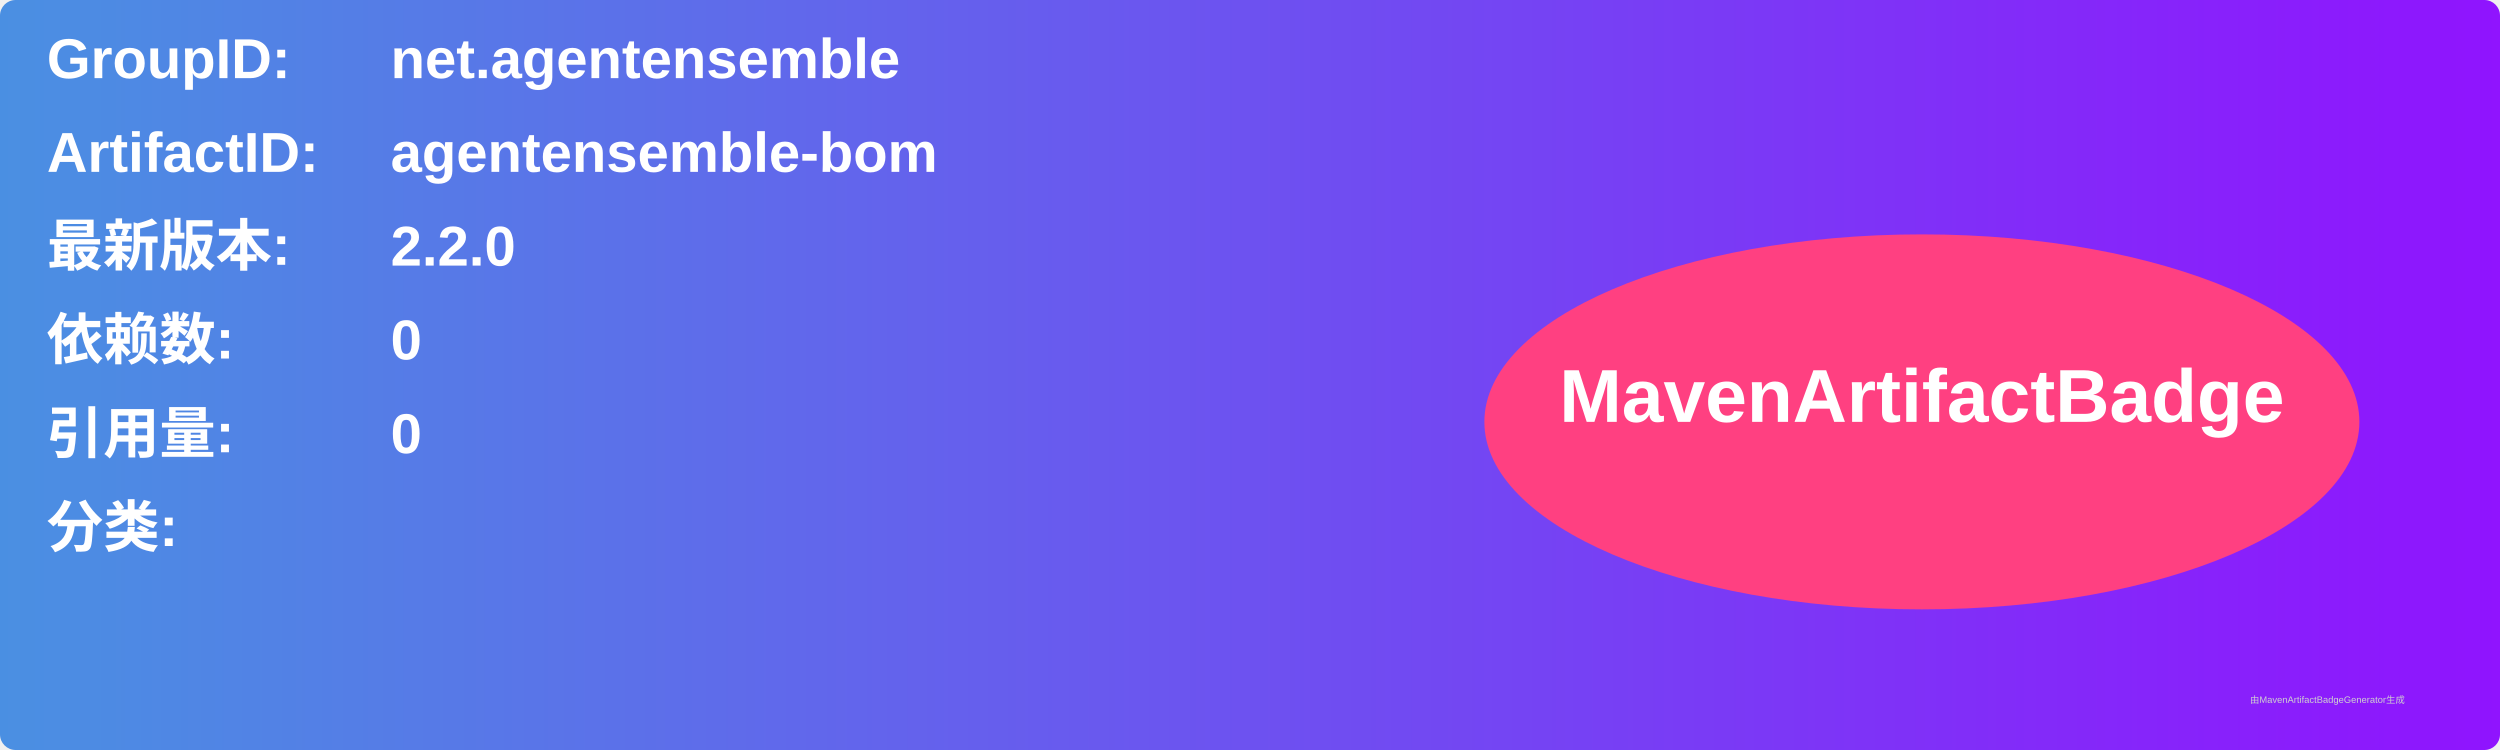
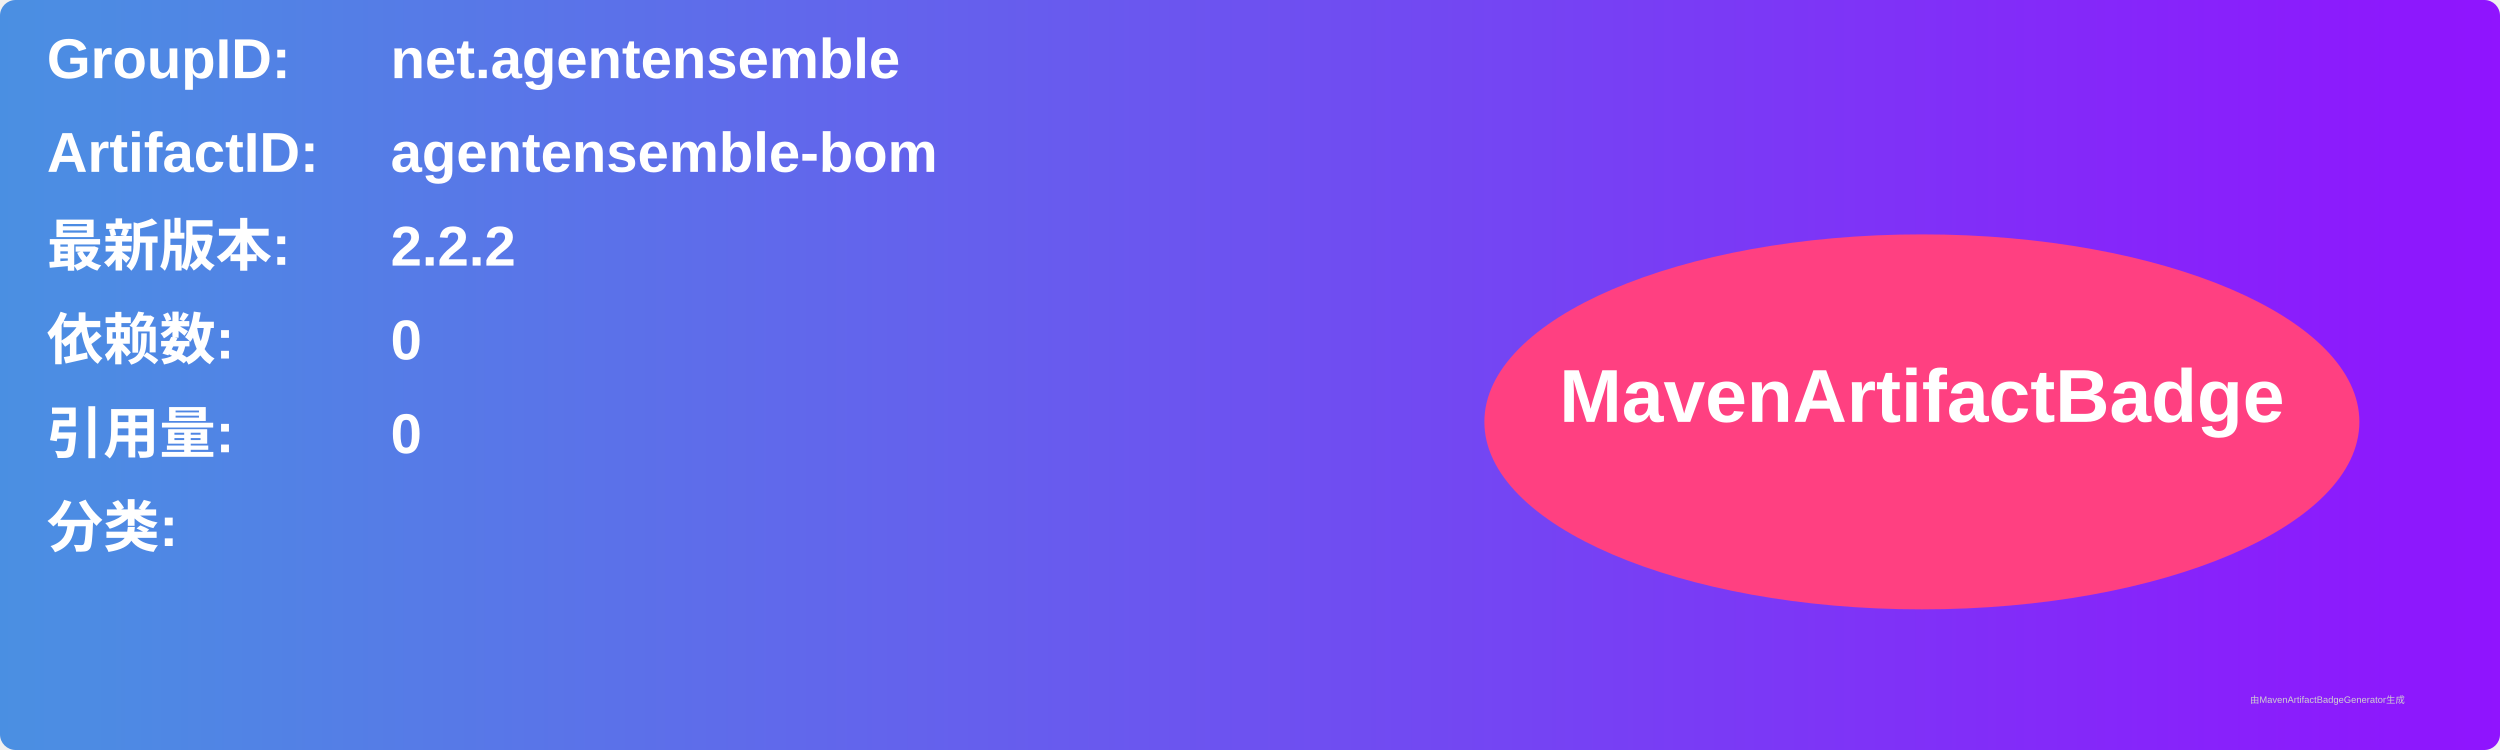
<svg xmlns="http://www.w3.org/2000/svg" width="800" height="240" viewBox="0 0 800 240">
  <linearGradient id="grad" x1="0%" y1="0%" x2="100%" y2="0%">
    <stop offset="0%" stop-color="#4a90e2" />
    <stop offset="100%" stop-color="#9013fe" />
  </linearGradient>
  <rect width="100%" height="100%" rx="5" ry="5" fill="url(#grad)" />
  <g transform="translate(15, 15)">
    <text x="0" y="10" font-family="Arial" font-size="18" fill="white" font-weight="bold" width="260">GroupID:</text>
    <text x="110" y="10" font-family="Arial" font-size="18" fill="white" font-weight="bold" width="460">net.agentensemble</text>
    <text x="0" y="40" font-family="Arial" font-size="18" fill="white" font-weight="bold" width="260">ArtifactID:</text>
    <text x="110" y="40" font-family="Arial" font-size="18" fill="white" font-weight="bold" width="460">agentensemble-bom</text>
    <text x="0" y="70" font-family="Arial" font-size="18" fill="white" font-weight="bold">最新版本:</text>
    <text x="110" y="70" font-family="Arial" font-size="18" fill="white" font-weight="bold">
-       <tspan font-weight="bold">2.2.0</tspan>
+       <tspan font-weight="bold">2.2.2</tspan>
    </text>
    <text x="0" y="100" font-family="Arial" font-size="18" fill="white" font-weight="bold">依赖数: </text>
    <text x="110" y="100" font-family="Arial" font-size="18" fill="white">
      <tspan font-weight="bold">0</tspan>
    </text>
    <text x="0" y="130" font-family="Arial" font-size="18" fill="white" font-weight="bold">引用量: </text>
    <text x="110" y="130" font-family="Arial" font-size="18" fill="white">
      <tspan font-weight="bold">0</tspan>
    </text>
    <text x="0" y="160" font-family="Arial" font-size="18" fill="white" font-weight="bold">分类:</text>
    <text x="10" y="190" font-family="Arial" font-size="10" fill="white">
      <tspan font-weight="bold" />
    </text>
    <ellipse cx="600" cy="120" rx="140" ry="60" fill="#ff4081" />
    <text x="600" y="120" text-anchor="middle" font-family="Arial" font-size="24" fill="white" font-weight="bold">MavenArtifactBadge</text>
  </g>
  <text x="720" y="225" font-family="Arial" font-size="3" fill="#d0d0d0">由MavenArtifactBadgeGenerator生成</text>
</svg>
